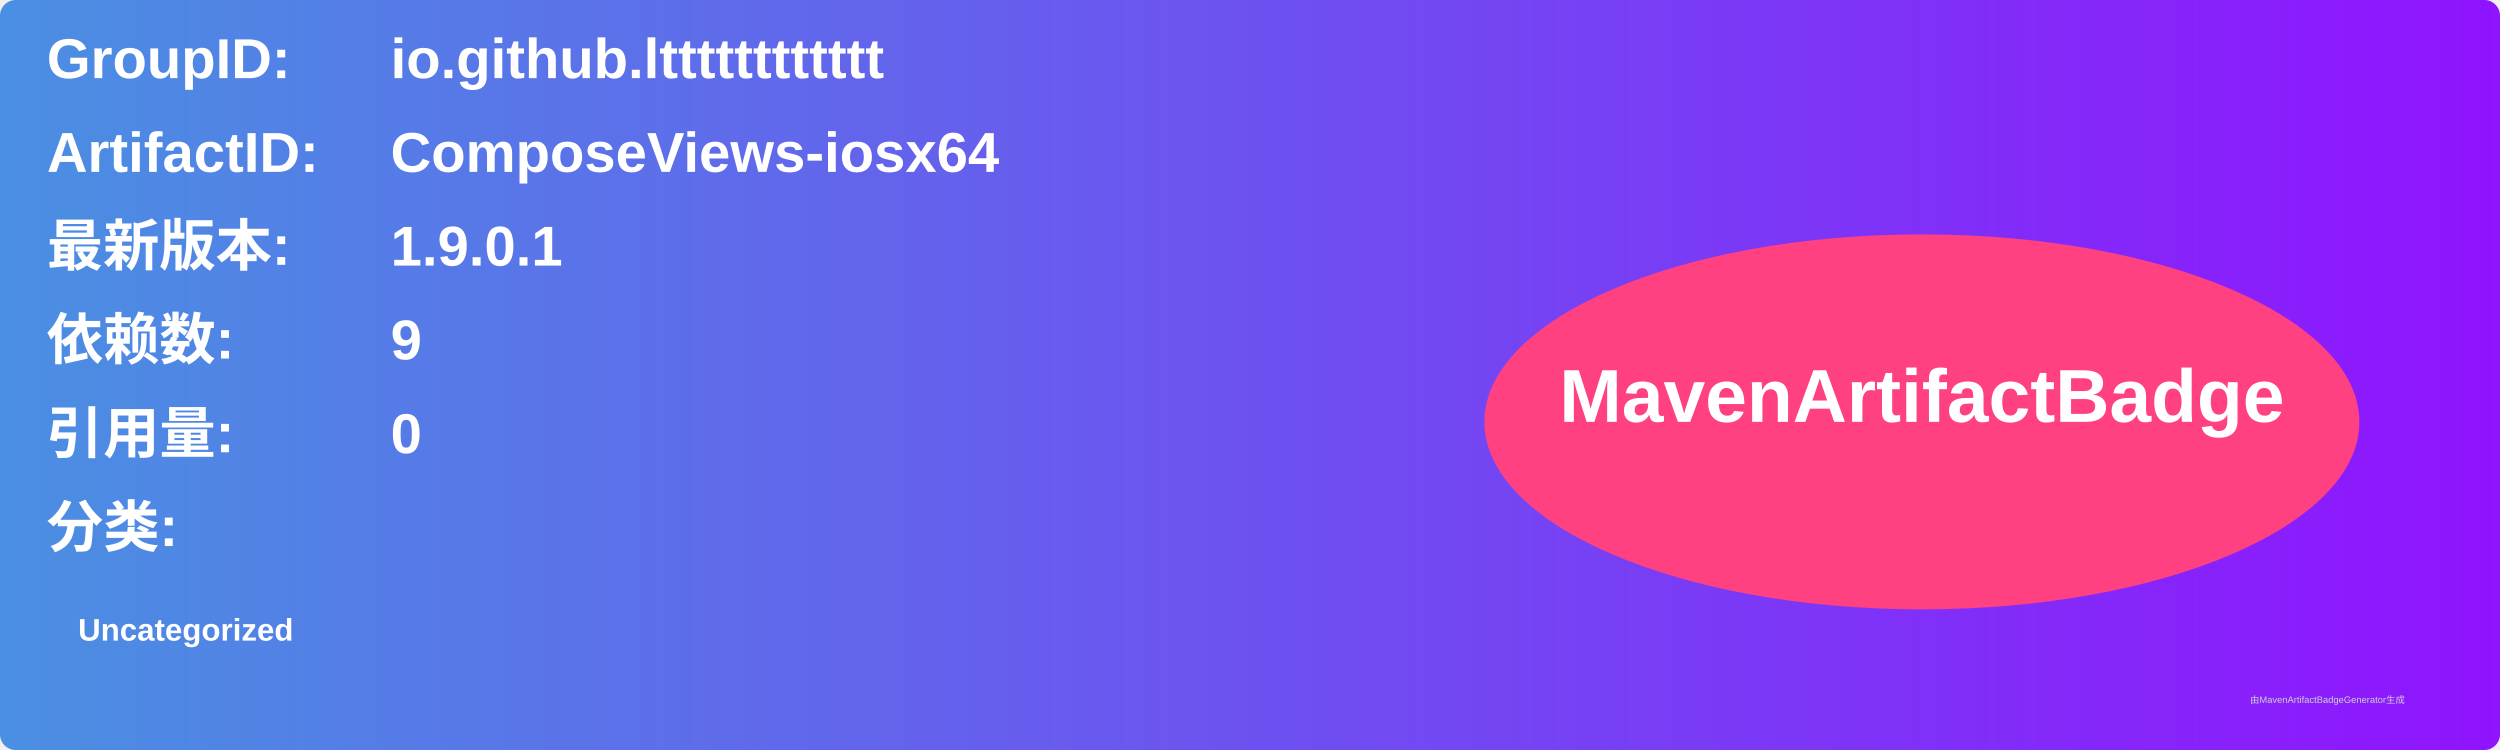
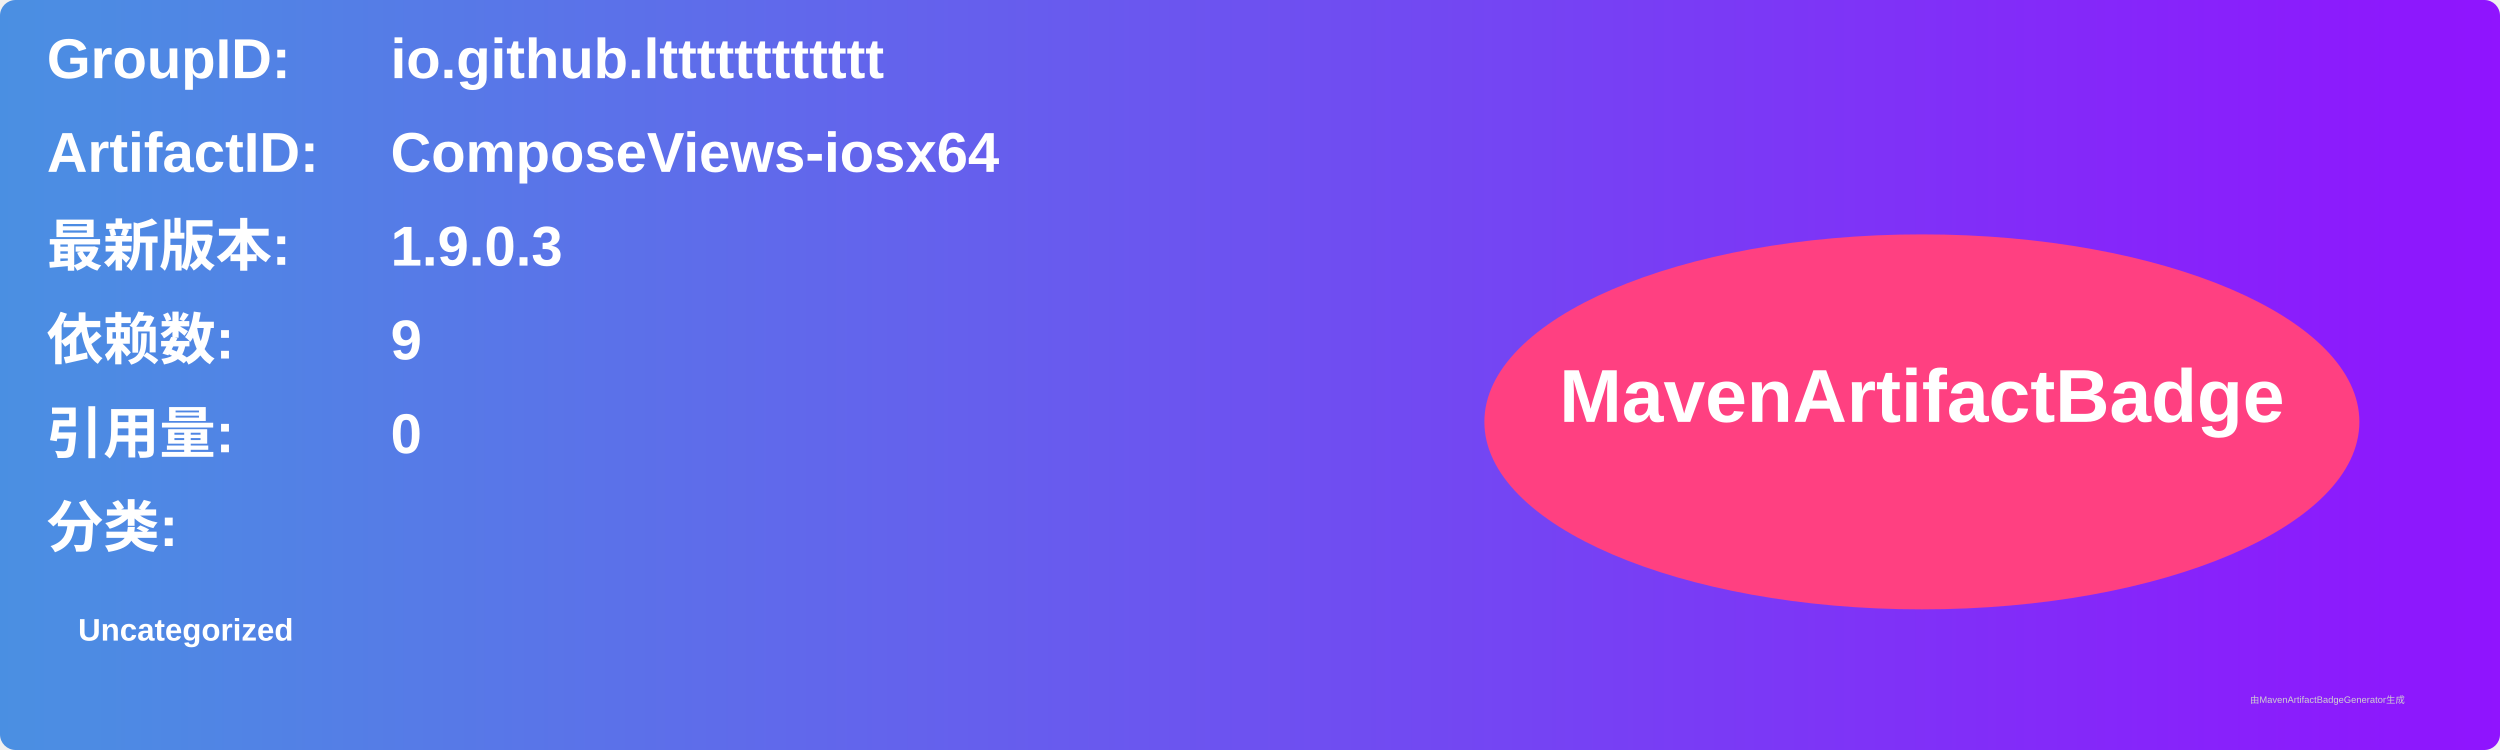
<svg xmlns="http://www.w3.org/2000/svg" width="800" height="240" viewBox="0 0 800 240">
  <linearGradient id="grad" x1="0%" y1="0%" x2="100%" y2="0%">
    <stop offset="0%" stop-color="#4a90e2" />
    <stop offset="100%" stop-color="#9013fe" />
  </linearGradient>
  <rect width="100%" height="100%" rx="5" ry="5" fill="url(#grad)" />
  <g transform="translate(15, 15)">
    <text x="0" y="10" font-family="Arial" font-size="18" fill="white" font-weight="bold" width="260">GroupID:</text>
    <text x="110" y="10" font-family="Arial" font-size="18" fill="white" font-weight="bold" width="460">io.github.ltttttttttttt</text>
    <text x="0" y="40" font-family="Arial" font-size="18" fill="white" font-weight="bold" width="260">ArtifactID:</text>
    <text x="110" y="40" font-family="Arial" font-size="18" fill="white" font-weight="bold" width="460">ComposeViews-iosx64</text>
    <text x="0" y="70" font-family="Arial" font-size="18" fill="white" font-weight="bold">最新版本:</text>
    <text x="110" y="70" font-family="Arial" font-size="18" fill="white" font-weight="bold">
-       <tspan font-weight="bold">1.9.0.1</tspan>
+       <tspan font-weight="bold">1.9.0.3</tspan>
    </text>
    <text x="0" y="100" font-family="Arial" font-size="18" fill="white" font-weight="bold">依赖数: </text>
    <text x="110" y="100" font-family="Arial" font-size="18" fill="white">
      <tspan font-weight="bold">9</tspan>
    </text>
    <text x="0" y="130" font-family="Arial" font-size="18" fill="white" font-weight="bold">引用量: </text>
    <text x="110" y="130" font-family="Arial" font-size="18" fill="white">
      <tspan font-weight="bold">0</tspan>
    </text>
    <text x="0" y="160" font-family="Arial" font-size="18" fill="white" font-weight="bold">分类:</text>
    <text x="10" y="190" font-family="Arial" font-size="10" fill="white">
      <tspan font-weight="bold">Uncategorized</tspan>
    </text>
    <ellipse cx="600" cy="120" rx="140" ry="60" fill="#ff4081" />
    <text x="600" y="120" text-anchor="middle" font-family="Arial" font-size="24" fill="white" font-weight="bold">MavenArtifactBadge</text>
  </g>
  <text x="720" y="225" font-family="Arial" font-size="3" fill="#d0d0d0">由MavenArtifactBadgeGenerator生成</text>
</svg>
